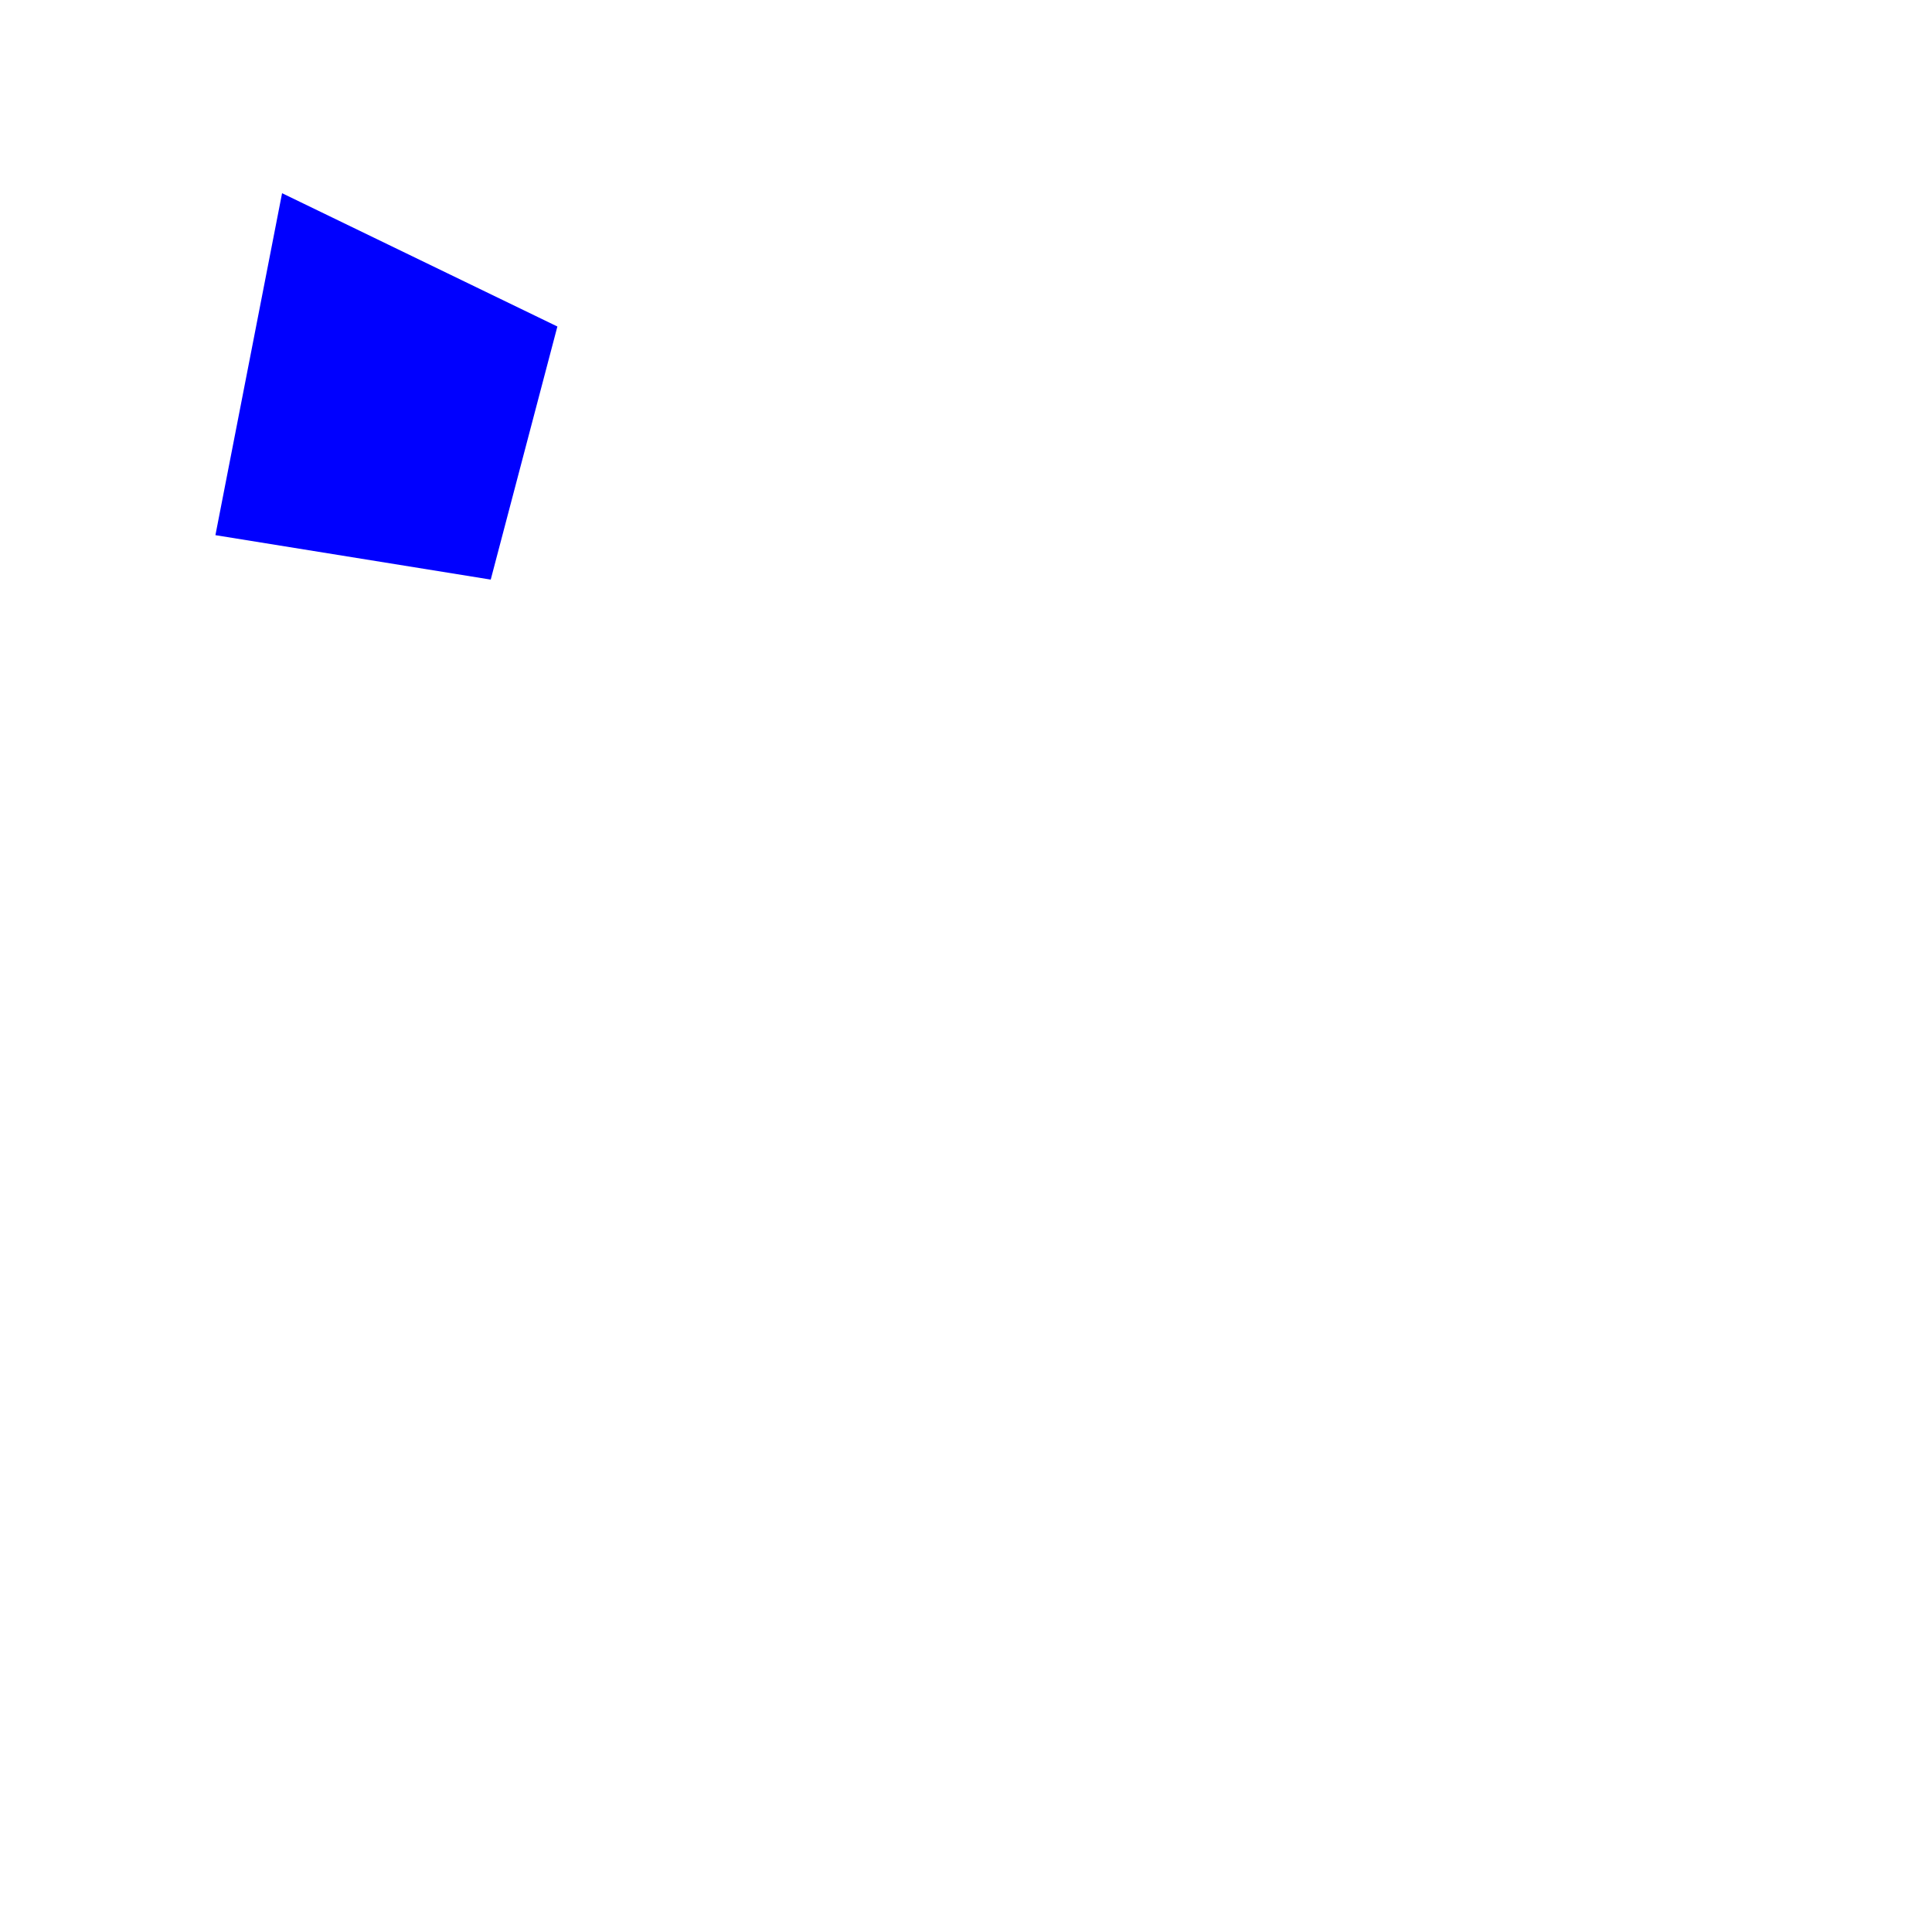
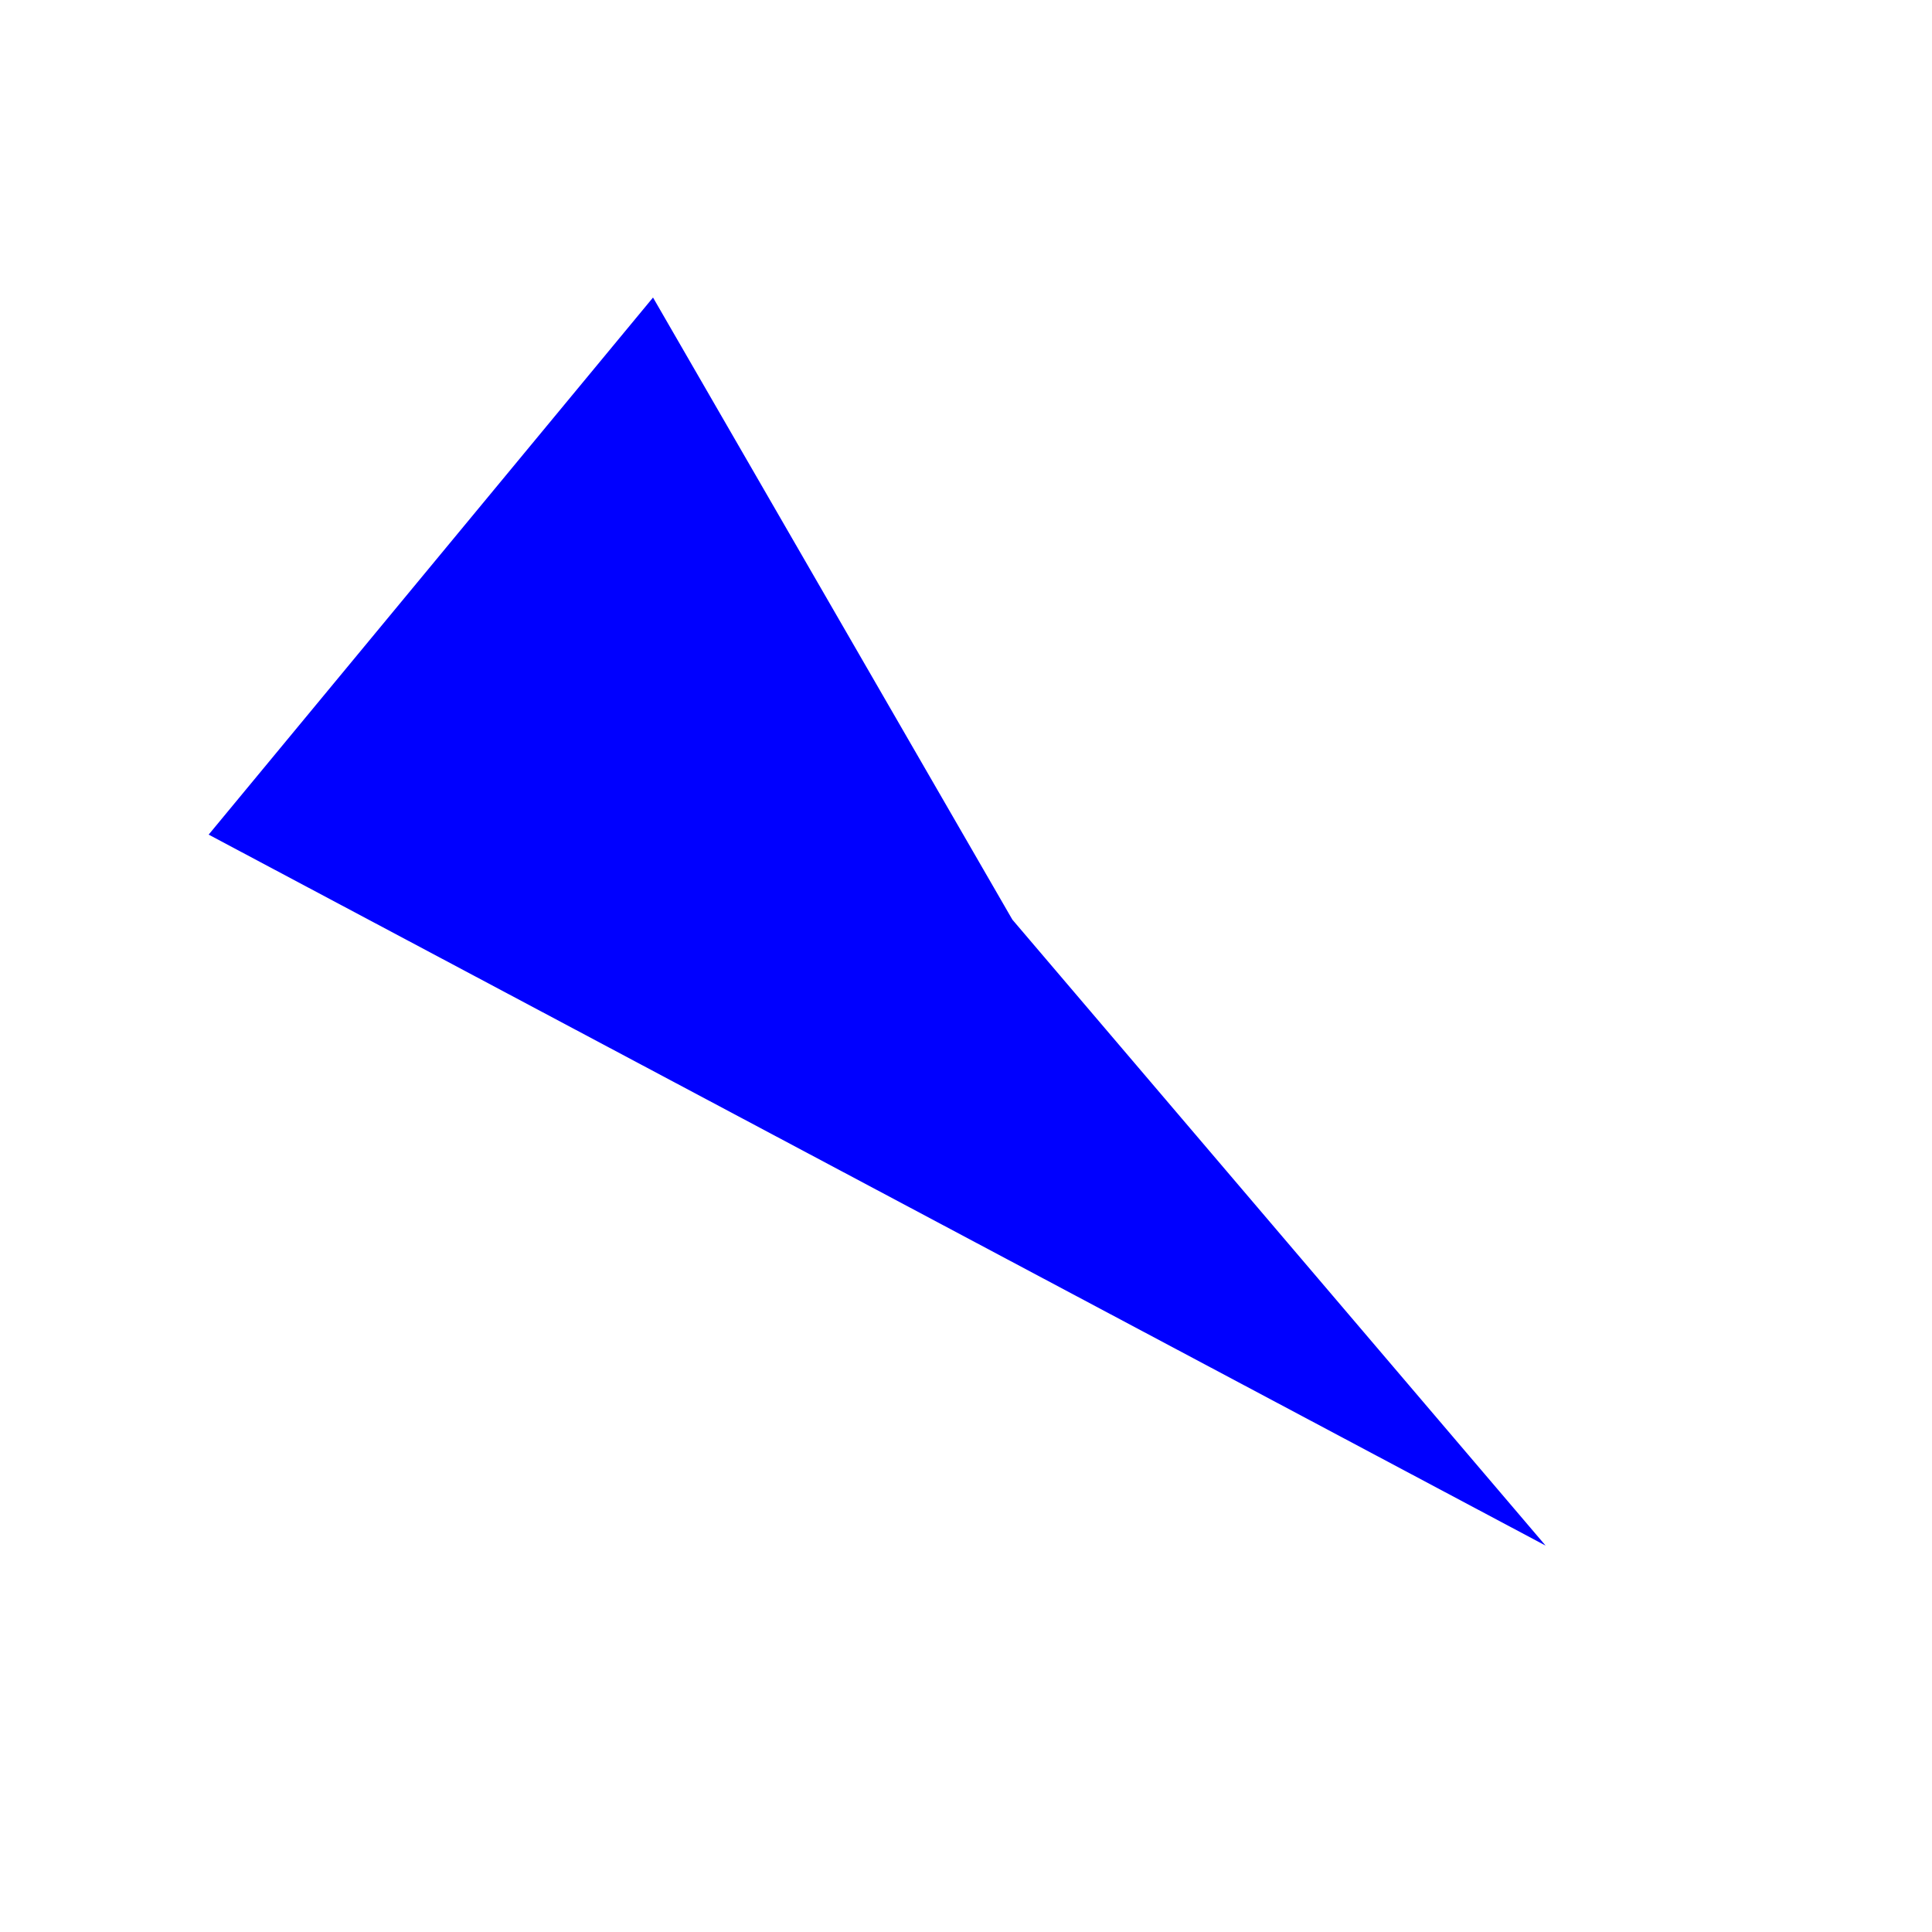
<svg xmlns="http://www.w3.org/2000/svg" width="500" height="500">
-   <polygon points="73,50 144.25,84.5 127,150 55.75,138.5 " fill="blue" />
+   <polygon points="169,77 262,238 400,400 54,216 " fill="blue" />
</svg>
